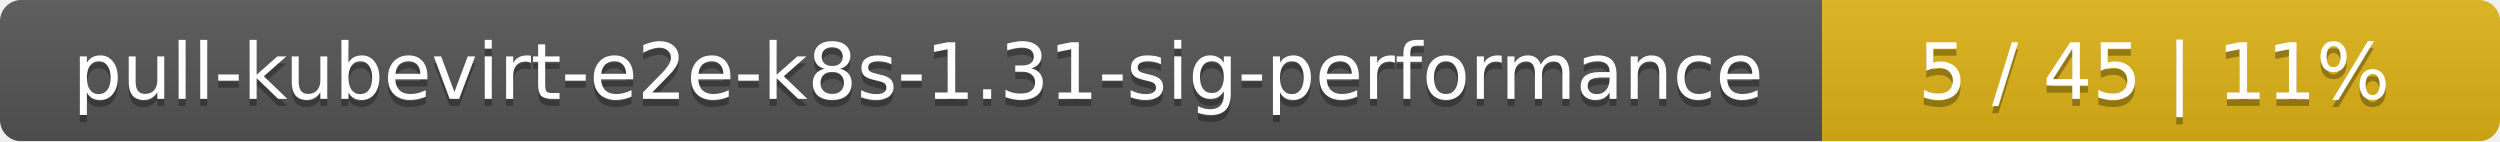
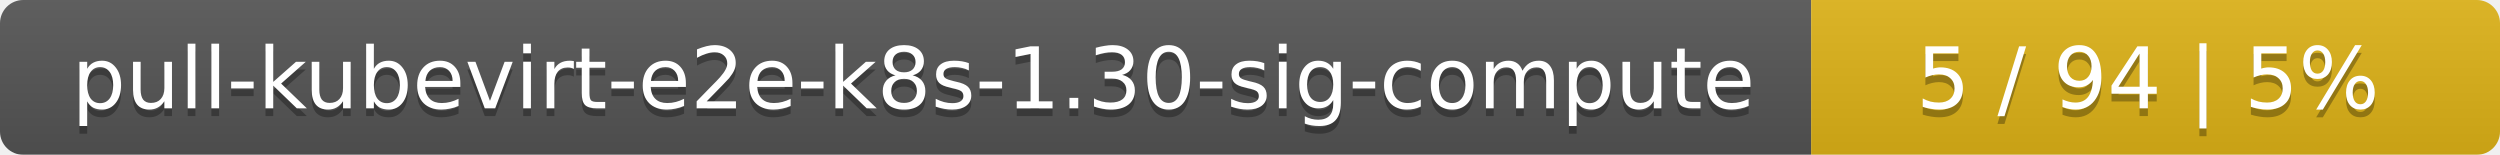
- <svg xmlns="http://www.w3.org/2000/svg" width="354" height="20">
+ <svg xmlns="http://www.w3.org/2000/svg" width="323" height="20">
  <linearGradient id="smooth" x2="0" y2="100%">
    <stop offset="0" stop-color="#bbb" stop-opacity=".1" />
    <stop offset="1" stop-opacity=".1" />
  </linearGradient>
  <mask id="round">
-     <rect width="354" height="20" rx="3" fill="#fff" />
+     <rect width="323" height="20" rx="3" fill="#fff" />
  </mask>
  <g mask="url(#round)">
-     <rect width="258" height="20" fill="#555" />
-     <rect x="258" width="96" height="20" fill="#dfb317" />
-     <rect width="354" height="20" fill="url(#smooth)" />
+     <rect width="234" height="20" fill="#555" />
+     <rect x="234" width="89" height="20" fill="#dfb317" />
+     <rect width="323" height="20" fill="url(#smooth)" />
  </g>
  <g fill="#fff" text-anchor="middle" font-family="DejaVu Sans,Verdana,Geneva,sans-serif" font-size="11">
-     <text x="130" y="15" fill="#010101" fill-opacity=".3">pull-kubevirt-e2e-k8s-1.31-sig-performance</text>
-     <text x="130" y="14">pull-kubevirt-e2e-k8s-1.31-sig-performance</text>
-     <text x="305" y="15" fill="#010101" fill-opacity=".3">5 / 45    |    11%</text>
-     <text x="305" y="14">5 / 45    |    11%</text>
+     <text x="118" y="15" fill="#010101" fill-opacity=".3">pull-kubevirt-e2e-k8s-1.30-sig-compute</text>
+     <text x="118" y="14">pull-kubevirt-e2e-k8s-1.30-sig-compute</text>
+     <text x="277.5" y="15" fill="#010101" fill-opacity=".3">5 / 94    |    5%</text>
+     <text x="277.5" y="14">5 / 94    |    5%</text>
  </g>
</svg>
